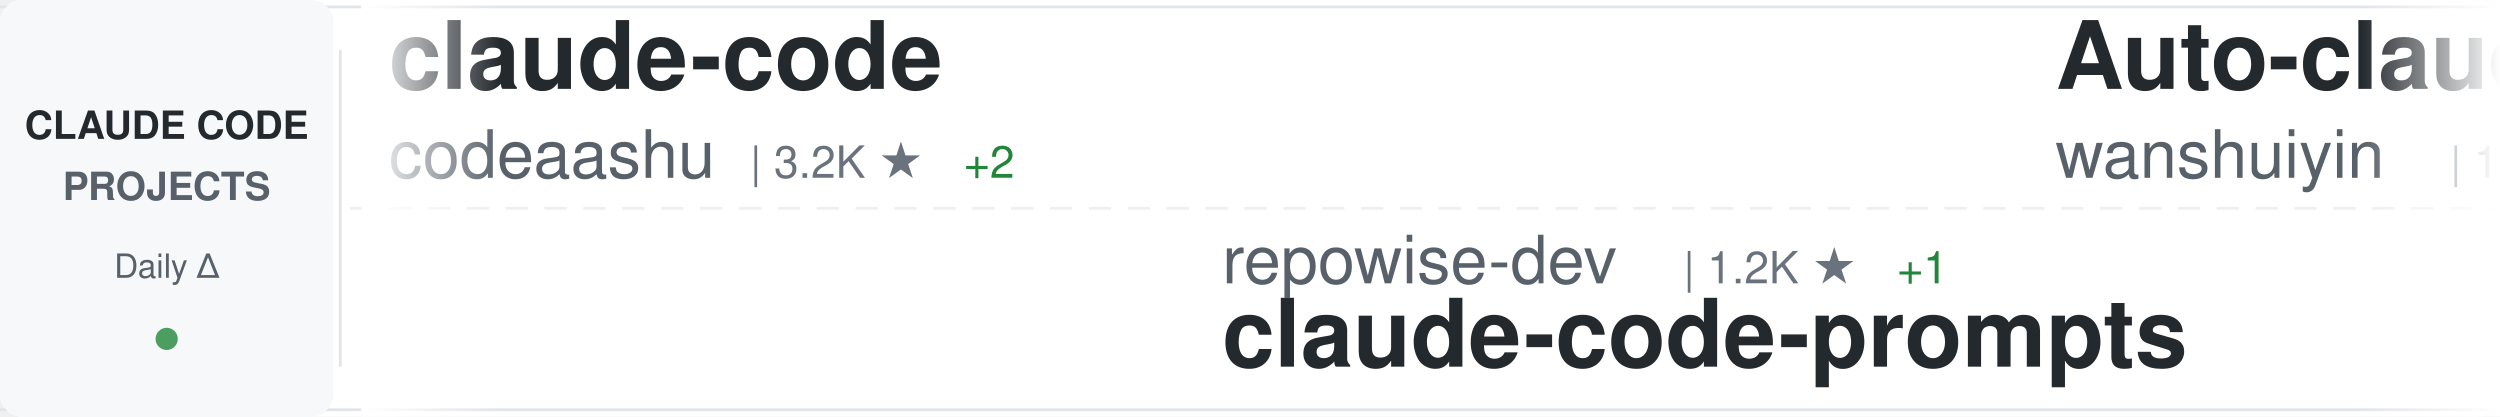
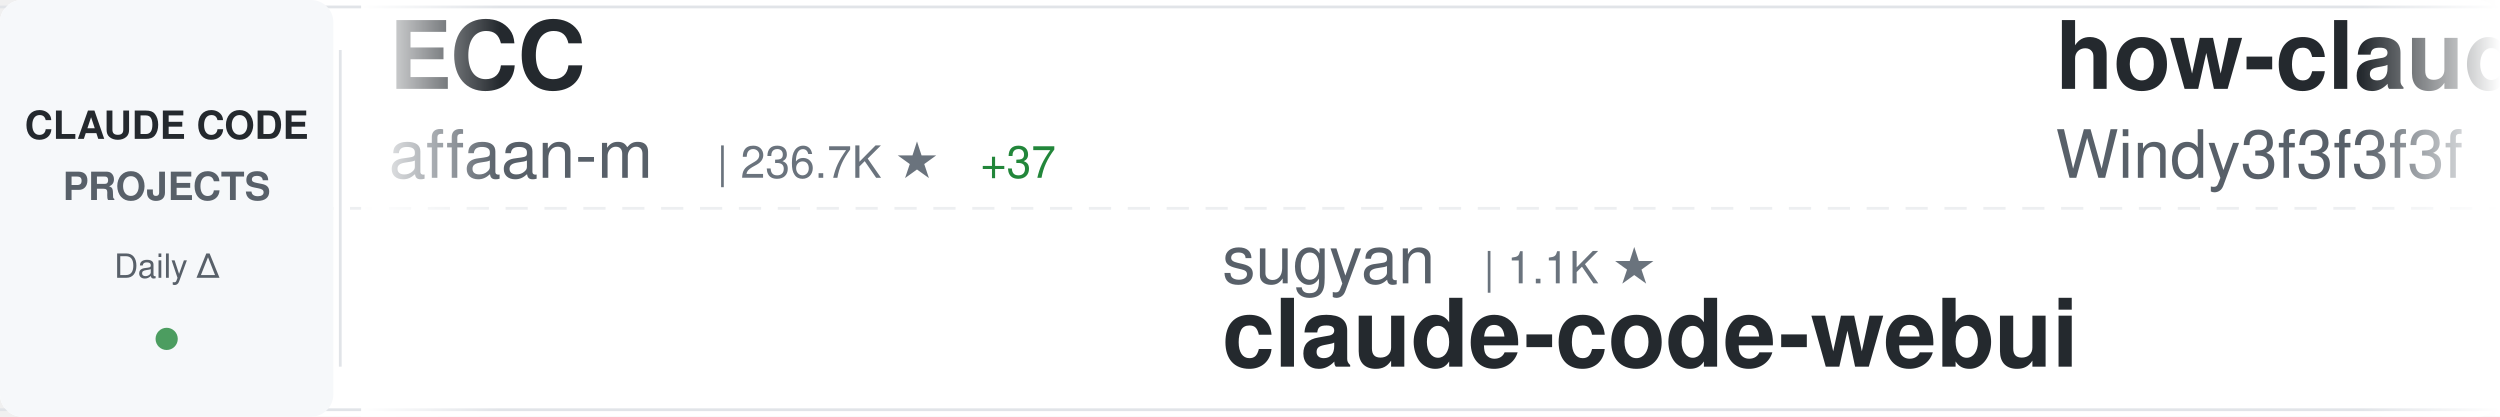
<svg xmlns="http://www.w3.org/2000/svg" width="900" height="150">
  <defs>
    <linearGradient id="awesomeLeftFade" x1="0%" y1="0%" x2="100%" y2="0%">
      <stop offset="0%" style="stop-color:#ffffff;stop-opacity:1" />
      <stop offset="100%" style="stop-color:#ffffff;stop-opacity:0" />
    </linearGradient>
    <linearGradient id="awesomeRightFade" x1="0%" y1="0%" x2="100%" y2="0%">
      <stop offset="0%" style="stop-color:#ffffff;stop-opacity:0" />
      <stop offset="100%" style="stop-color:#ffffff;stop-opacity:1" />
    </linearGradient>
  </defs>
  <rect width="900" height="150" fill="#ffffff" rx="8" />
  <rect x="0" y="2" width="900" height="1" fill="#e1e4e8" />
  <rect x="0" y="147" width="900" height="1" fill="#e1e4e8" />
  <line x1="0" y1="75" x2="900" y2="75" stroke="#e1e4e8" stroke-width="1" stroke-dasharray="8 6" opacity="0.6" />
  <rect x="0" y="0" width="120" height="150" fill="#f6f8fa" rx="8" />
  <text x="60" y="50" font-family="-apple-system, BlinkMacSystemFont, 'Segoe UI', Helvetica, Arial, sans-serif" font-size="14" font-weight="600" fill="#24292e" text-anchor="middle">CLAUDE CODE</text>
  <text x="60" y="72" font-family="-apple-system, BlinkMacSystemFont, 'Segoe UI', Helvetica, Arial, sans-serif" font-size="14" font-weight="600" fill="#586069" text-anchor="middle">PROJECTS</text>
  <text x="60" y="100" font-family="-apple-system, BlinkMacSystemFont, 'Segoe UI', Helvetica, Arial, sans-serif" font-size="12" font-weight="500" fill="#586069" text-anchor="middle">Daily Δ</text>
  <circle cx="60" cy="122" r="4" fill="#22863a" opacity="0.8" />
  <rect x="122" y="18" width="1" height="114" fill="#e1e4e8" />
  <clipPath id="awesomeTickerClip">
    <rect x="130" y="0" width="770" height="150" />
  </clipPath>
  <g clip-path="url(#awesomeTickerClip)">
    <g id="awesomeTickerItems">
      <animateTransform attributeName="transform" attributeType="XML" type="translate" from="0 0" to="-3000 0" dur="54s" repeatCount="indefinite" />
      <g transform="translate(0, 0)">
-         <text x="140" y="32" font-family="-apple-system, BlinkMacSystemFont, 'Segoe UI', Helvetica, Arial, sans-serif" font-size="34" font-weight="600" fill="#24292e">claude-code</text>
-         <text x="140" y="64" font-family="-apple-system, BlinkMacSystemFont, 'Segoe UI', Helvetica, Arial, sans-serif" font-size="24" font-weight="400" fill="#586069">codeaashu</text>
-         <text x="270" y="64" font-family="-apple-system, BlinkMacSystemFont, 'Segoe UI', Helvetica, Arial, sans-serif" font-size="16" font-weight="500" fill="#6a737d">| 3.2K ★</text>
-         <text x="347" y="64" font-family="-apple-system, BlinkMacSystemFont, 'Segoe UI', Helvetica, Arial, sans-serif" font-size="16" font-weight="500" fill="#22863a"> +2</text>
+         <text x="140" y="32" font-family="-apple-system, BlinkMacSystemFont, 'Segoe UI', Helvetica, Arial, sans-serif" font-size="34" font-weight="600" fill="#24292e">ECC</text>
+         <text x="140" y="64" font-family="-apple-system, BlinkMacSystemFont, 'Segoe UI', Helvetica, Arial, sans-serif" font-size="24" font-weight="400" fill="#586069">affaan-m</text>
+         <text x="258" y="64" font-family="-apple-system, BlinkMacSystemFont, 'Segoe UI', Helvetica, Arial, sans-serif" font-size="16" font-weight="500" fill="#6a737d">| 236.7K ★</text>
+         <text x="353" y="64" font-family="-apple-system, BlinkMacSystemFont, 'Segoe UI', Helvetica, Arial, sans-serif" font-size="16" font-weight="500" fill="#22863a"> +37</text>
      </g>
      <g transform="translate(300, 0)">
-         <text x="140" y="102" font-family="-apple-system, BlinkMacSystemFont, 'Segoe UI', Helvetica, Arial, sans-serif" font-size="24" font-weight="400" fill="#586069">repowise-dev</text>
-         <text x="306" y="102" font-family="-apple-system, BlinkMacSystemFont, 'Segoe UI', Helvetica, Arial, sans-serif" font-size="16" font-weight="500" fill="#6a737d">| 1.2K ★</text>
-         <text x="383" y="102" font-family="-apple-system, BlinkMacSystemFont, 'Segoe UI', Helvetica, Arial, sans-serif" font-size="16" font-weight="500" fill="#22863a"> +1</text>
-         <text x="140" y="132" font-family="-apple-system, BlinkMacSystemFont, 'Segoe UI', Helvetica, Arial, sans-serif" font-size="34" font-weight="600" fill="#24292e">claude-code-prompts</text>
+         <text x="140" y="102" font-family="-apple-system, BlinkMacSystemFont, 'Segoe UI', Helvetica, Arial, sans-serif" font-size="24" font-weight="400" fill="#586069">sugyan</text>
+         <text x="234" y="102" font-family="-apple-system, BlinkMacSystemFont, 'Segoe UI', Helvetica, Arial, sans-serif" font-size="16" font-weight="500" fill="#6a737d">| 1.1K ★</text>
+         <text x="140" y="132" font-family="-apple-system, BlinkMacSystemFont, 'Segoe UI', Helvetica, Arial, sans-serif" font-size="34" font-weight="600" fill="#24292e">claude-code-webui</text>
      </g>
      <g transform="translate(600, 0)">
+         <text x="140" y="32" font-family="-apple-system, BlinkMacSystemFont, 'Segoe UI', Helvetica, Arial, sans-serif" font-size="34" font-weight="600" fill="#24292e">how-claude-code-works</text>
+         <text x="140" y="64" font-family="-apple-system, BlinkMacSystemFont, 'Segoe UI', Helvetica, Arial, sans-serif" font-size="24" font-weight="400" fill="#586069">Windy3f3f3f3f</text>
+         <text x="318" y="64" font-family="-apple-system, BlinkMacSystemFont, 'Segoe UI', Helvetica, Arial, sans-serif" font-size="16" font-weight="500" fill="#6a737d">| 3.3K ★</text>
+       </g>
+       <g transform="translate(900, 0)">
+         <text x="140" y="102" font-family="-apple-system, BlinkMacSystemFont, 'Segoe UI', Helvetica, Arial, sans-serif" font-size="24" font-weight="400" fill="#586069">claude-code-best</text>
+         <text x="354" y="102" font-family="-apple-system, BlinkMacSystemFont, 'Segoe UI', Helvetica, Arial, sans-serif" font-size="16" font-weight="500" fill="#6a737d">| 21.7K ★</text>
+         <text x="440" y="102" font-family="-apple-system, BlinkMacSystemFont, 'Segoe UI', Helvetica, Arial, sans-serif" font-size="16" font-weight="500" fill="#22863a"> +2</text>
+         <text x="140" y="132" font-family="-apple-system, BlinkMacSystemFont, 'Segoe UI', Helvetica, Arial, sans-serif" font-size="34" font-weight="600" fill="#24292e">claude-code</text>
+       </g>
+       <g transform="translate(1200, 0)">
+         <text x="140" y="32" font-family="-apple-system, BlinkMacSystemFont, 'Segoe UI', Helvetica, Arial, sans-serif" font-size="34" font-weight="600" fill="#24292e">claude-code-rust</text>
+         <text x="140" y="64" font-family="-apple-system, BlinkMacSystemFont, 'Segoe UI', Helvetica, Arial, sans-serif" font-size="24" font-weight="400" fill="#586069">lorryjovens-hub</text>
+         <text x="342" y="64" font-family="-apple-system, BlinkMacSystemFont, 'Segoe UI', Helvetica, Arial, sans-serif" font-size="16" font-weight="500" fill="#6a737d">| 1.7K ★</text>
+       </g>
+       <g transform="translate(1500, 0)">
+         <text x="140" y="102" font-family="-apple-system, BlinkMacSystemFont, 'Segoe UI', Helvetica, Arial, sans-serif" font-size="24" font-weight="400" fill="#586069">https-deeplearning-ai</text>
+         <text x="414" y="102" font-family="-apple-system, BlinkMacSystemFont, 'Segoe UI', Helvetica, Arial, sans-serif" font-size="16" font-weight="500" fill="#6a737d">| 537 ★</text>
+         <text x="140" y="132" font-family="-apple-system, BlinkMacSystemFont, 'Segoe UI', Helvetica, Arial, sans-serif" font-size="34" font-weight="600" fill="#24292e">sc-claude-code-files</text>
+       </g>
+       <g transform="translate(1800, 0)">
        <text x="140" y="32" font-family="-apple-system, BlinkMacSystemFont, 'Segoe UI', Helvetica, Arial, sans-serif" font-size="34" font-weight="600" fill="#24292e">Auto-claude-code-researc...</text>
        <text x="140" y="64" font-family="-apple-system, BlinkMacSystemFont, 'Segoe UI', Helvetica, Arial, sans-serif" font-size="24" font-weight="400" fill="#586069">wanshuiyin</text>
        <text x="282" y="64" font-family="-apple-system, BlinkMacSystemFont, 'Segoe UI', Helvetica, Arial, sans-serif" font-size="16" font-weight="500" fill="#6a737d">| 14.1K ★</text>
-         <text x="368" y="64" font-family="-apple-system, BlinkMacSystemFont, 'Segoe UI', Helvetica, Arial, sans-serif" font-size="16" font-weight="500" fill="#22863a"> +10</text>
+         <text x="368" y="64" font-family="-apple-system, BlinkMacSystemFont, 'Segoe UI', Helvetica, Arial, sans-serif" font-size="16" font-weight="500" fill="#22863a"> +5</text>
      </g>
-       <g transform="translate(900, 0)">
-         <text x="140" y="102" font-family="-apple-system, BlinkMacSystemFont, 'Segoe UI', Helvetica, Arial, sans-serif" font-size="24" font-weight="400" fill="#586069">darcyegb</text>
-         <text x="258" y="102" font-family="-apple-system, BlinkMacSystemFont, 'Segoe UI', Helvetica, Arial, sans-serif" font-size="16" font-weight="500" fill="#6a737d">| 751 ★</text>
-         <text x="140" y="132" font-family="-apple-system, BlinkMacSystemFont, 'Segoe UI', Helvetica, Arial, sans-serif" font-size="34" font-weight="600" fill="#24292e">ClaudeCodeAgents</text>
+       <g transform="translate(2100, 0)">
+         <text x="140" y="102" font-family="-apple-system, BlinkMacSystemFont, 'Segoe UI', Helvetica, Arial, sans-serif" font-size="24" font-weight="400" fill="#586069">Alishahryar1</text>
+         <text x="306" y="102" font-family="-apple-system, BlinkMacSystemFont, 'Segoe UI', Helvetica, Arial, sans-serif" font-size="16" font-weight="500" fill="#6a737d">| 43.3K ★</text>
+         <text x="392" y="102" font-family="-apple-system, BlinkMacSystemFont, 'Segoe UI', Helvetica, Arial, sans-serif" font-size="16" font-weight="500" fill="#22863a"> +17</text>
+         <text x="140" y="132" font-family="-apple-system, BlinkMacSystemFont, 'Segoe UI', Helvetica, Arial, sans-serif" font-size="34" font-weight="600" fill="#24292e">free-claude-code</text>
      </g>
-       <g transform="translate(1200, 0)">
-         <text x="140" y="32" font-family="-apple-system, BlinkMacSystemFont, 'Segoe UI', Helvetica, Arial, sans-serif" font-size="34" font-weight="600" fill="#24292e">Claude-Code</text>
-         <text x="140" y="64" font-family="-apple-system, BlinkMacSystemFont, 'Segoe UI', Helvetica, Arial, sans-serif" font-size="24" font-weight="400" fill="#586069">OrcaWhisper</text>
-         <text x="294" y="64" font-family="-apple-system, BlinkMacSystemFont, 'Segoe UI', Helvetica, Arial, sans-serif" font-size="16" font-weight="500" fill="#6a737d">| 87 ★</text>
+       <g transform="translate(2400, 0)">
+         <text x="140" y="32" font-family="-apple-system, BlinkMacSystemFont, 'Segoe UI', Helvetica, Arial, sans-serif" font-size="34" font-weight="600" fill="#24292e">claude-code</text>
+         <text x="140" y="64" font-family="-apple-system, BlinkMacSystemFont, 'Segoe UI', Helvetica, Arial, sans-serif" font-size="24" font-weight="400" fill="#586069">Tinkeringg-Lab</text>
+         <text x="330" y="64" font-family="-apple-system, BlinkMacSystemFont, 'Segoe UI', Helvetica, Arial, sans-serif" font-size="16" font-weight="500" fill="#6a737d">| 211 ★</text>
      </g>
-       <g transform="translate(1500, 0)">
-         <text x="140" y="102" font-family="-apple-system, BlinkMacSystemFont, 'Segoe UI', Helvetica, Arial, sans-serif" font-size="24" font-weight="400" fill="#586069">isboyjc</text>
-         <text x="246" y="102" font-family="-apple-system, BlinkMacSystemFont, 'Segoe UI', Helvetica, Arial, sans-serif" font-size="16" font-weight="500" fill="#6a737d">| 161 ★</text>
+       <g transform="translate(2700, 0)">
+         <text x="140" y="102" font-family="-apple-system, BlinkMacSystemFont, 'Segoe UI', Helvetica, Arial, sans-serif" font-size="24" font-weight="400" fill="#586069">jarmuine</text>
+         <text x="258" y="102" font-family="-apple-system, BlinkMacSystemFont, 'Segoe UI', Helvetica, Arial, sans-serif" font-size="16" font-weight="500" fill="#6a737d">| 2.3K ★</text>
        <text x="140" y="132" font-family="-apple-system, BlinkMacSystemFont, 'Segoe UI', Helvetica, Arial, sans-serif" font-size="34" font-weight="600" fill="#24292e">claude-code</text>
      </g>
-       <g transform="translate(1800, 0)">
-         <text x="140" y="32" font-family="-apple-system, BlinkMacSystemFont, 'Segoe UI', Helvetica, Arial, sans-serif" font-size="34" font-weight="600" fill="#24292e">claude-code-source</text>
-         <text x="140" y="64" font-family="-apple-system, BlinkMacSystemFont, 'Segoe UI', Helvetica, Arial, sans-serif" font-size="24" font-weight="400" fill="#586069">hangsman</text>
-         <text x="258" y="64" font-family="-apple-system, BlinkMacSystemFont, 'Segoe UI', Helvetica, Arial, sans-serif" font-size="16" font-weight="500" fill="#6a737d">| 790 ★</text>
-       </g>
-       <g transform="translate(2100, 0)">
-         <text x="140" y="102" font-family="-apple-system, BlinkMacSystemFont, 'Segoe UI', Helvetica, Arial, sans-serif" font-size="24" font-weight="400" fill="#586069">fazxes</text>
-         <text x="234" y="102" font-family="-apple-system, BlinkMacSystemFont, 'Segoe UI', Helvetica, Arial, sans-serif" font-size="16" font-weight="500" fill="#6a737d">| 228 ★</text>
-         <text x="140" y="132" font-family="-apple-system, BlinkMacSystemFont, 'Segoe UI', Helvetica, Arial, sans-serif" font-size="34" font-weight="600" fill="#24292e">Claude-code</text>
-       </g>
-       <g transform="translate(2400, 0)">
-         <text x="140" y="32" font-family="-apple-system, BlinkMacSystemFont, 'Segoe UI', Helvetica, Arial, sans-serif" font-size="34" font-weight="600" fill="#24292e">oh-my-claudecode</text>
-         <text x="140" y="64" font-family="-apple-system, BlinkMacSystemFont, 'Segoe UI', Helvetica, Arial, sans-serif" font-size="24" font-weight="400" fill="#586069">Yeachan-Heo</text>
-         <text x="294" y="64" font-family="-apple-system, BlinkMacSystemFont, 'Segoe UI', Helvetica, Arial, sans-serif" font-size="16" font-weight="500" fill="#6a737d">| 38.2K ★</text>
-         <text x="380" y="64" font-family="-apple-system, BlinkMacSystemFont, 'Segoe UI', Helvetica, Arial, sans-serif" font-size="16" font-weight="500" fill="#22863a"> +7</text>
-       </g>
-       <g transform="translate(2700, 0)">
-         <text x="140" y="102" font-family="-apple-system, BlinkMacSystemFont, 'Segoe UI', Helvetica, Arial, sans-serif" font-size="24" font-weight="400" fill="#586069">LING71671</text>
-         <text x="270" y="102" font-family="-apple-system, BlinkMacSystemFont, 'Segoe UI', Helvetica, Arial, sans-serif" font-size="16" font-weight="500" fill="#6a737d">| 931 ★</text>
-         <text x="140" y="132" font-family="-apple-system, BlinkMacSystemFont, 'Segoe UI', Helvetica, Arial, sans-serif" font-size="34" font-weight="600" fill="#24292e">Open-ClaudeCode</text>
-       </g>
      <g transform="translate(3000, 0)">
-         <text x="140" y="32" font-family="-apple-system, BlinkMacSystemFont, 'Segoe UI', Helvetica, Arial, sans-serif" font-size="34" font-weight="600" fill="#24292e">claude-code</text>
-         <text x="140" y="64" font-family="-apple-system, BlinkMacSystemFont, 'Segoe UI', Helvetica, Arial, sans-serif" font-size="24" font-weight="400" fill="#586069">codeaashu</text>
-         <text x="270" y="64" font-family="-apple-system, BlinkMacSystemFont, 'Segoe UI', Helvetica, Arial, sans-serif" font-size="16" font-weight="500" fill="#6a737d">| 3.2K ★</text>
-         <text x="347" y="64" font-family="-apple-system, BlinkMacSystemFont, 'Segoe UI', Helvetica, Arial, sans-serif" font-size="16" font-weight="500" fill="#22863a"> +2</text>
+         <text x="140" y="32" font-family="-apple-system, BlinkMacSystemFont, 'Segoe UI', Helvetica, Arial, sans-serif" font-size="34" font-weight="600" fill="#24292e">ECC</text>
+         <text x="140" y="64" font-family="-apple-system, BlinkMacSystemFont, 'Segoe UI', Helvetica, Arial, sans-serif" font-size="24" font-weight="400" fill="#586069">affaan-m</text>
+         <text x="258" y="64" font-family="-apple-system, BlinkMacSystemFont, 'Segoe UI', Helvetica, Arial, sans-serif" font-size="16" font-weight="500" fill="#6a737d">| 236.7K ★</text>
+         <text x="353" y="64" font-family="-apple-system, BlinkMacSystemFont, 'Segoe UI', Helvetica, Arial, sans-serif" font-size="16" font-weight="500" fill="#22863a"> +37</text>
      </g>
      <g transform="translate(3300, 0)">
-         <text x="140" y="102" font-family="-apple-system, BlinkMacSystemFont, 'Segoe UI', Helvetica, Arial, sans-serif" font-size="24" font-weight="400" fill="#586069">repowise-dev</text>
-         <text x="306" y="102" font-family="-apple-system, BlinkMacSystemFont, 'Segoe UI', Helvetica, Arial, sans-serif" font-size="16" font-weight="500" fill="#6a737d">| 1.2K ★</text>
-         <text x="383" y="102" font-family="-apple-system, BlinkMacSystemFont, 'Segoe UI', Helvetica, Arial, sans-serif" font-size="16" font-weight="500" fill="#22863a"> +1</text>
-         <text x="140" y="132" font-family="-apple-system, BlinkMacSystemFont, 'Segoe UI', Helvetica, Arial, sans-serif" font-size="34" font-weight="600" fill="#24292e">claude-code-prompts</text>
+         <text x="140" y="102" font-family="-apple-system, BlinkMacSystemFont, 'Segoe UI', Helvetica, Arial, sans-serif" font-size="24" font-weight="400" fill="#586069">sugyan</text>
+         <text x="234" y="102" font-family="-apple-system, BlinkMacSystemFont, 'Segoe UI', Helvetica, Arial, sans-serif" font-size="16" font-weight="500" fill="#6a737d">| 1.1K ★</text>
+         <text x="140" y="132" font-family="-apple-system, BlinkMacSystemFont, 'Segoe UI', Helvetica, Arial, sans-serif" font-size="34" font-weight="600" fill="#24292e">claude-code-webui</text>
      </g>
      <g transform="translate(3600, 0)">
-         <text x="140" y="32" font-family="-apple-system, BlinkMacSystemFont, 'Segoe UI', Helvetica, Arial, sans-serif" font-size="34" font-weight="600" fill="#24292e">Auto-claude-code-researc...</text>
-         <text x="140" y="64" font-family="-apple-system, BlinkMacSystemFont, 'Segoe UI', Helvetica, Arial, sans-serif" font-size="24" font-weight="400" fill="#586069">wanshuiyin</text>
-         <text x="282" y="64" font-family="-apple-system, BlinkMacSystemFont, 'Segoe UI', Helvetica, Arial, sans-serif" font-size="16" font-weight="500" fill="#6a737d">| 14.1K ★</text>
-         <text x="368" y="64" font-family="-apple-system, BlinkMacSystemFont, 'Segoe UI', Helvetica, Arial, sans-serif" font-size="16" font-weight="500" fill="#22863a"> +10</text>
+         <text x="140" y="32" font-family="-apple-system, BlinkMacSystemFont, 'Segoe UI', Helvetica, Arial, sans-serif" font-size="34" font-weight="600" fill="#24292e">how-claude-code-works</text>
+         <text x="140" y="64" font-family="-apple-system, BlinkMacSystemFont, 'Segoe UI', Helvetica, Arial, sans-serif" font-size="24" font-weight="400" fill="#586069">Windy3f3f3f3f</text>
+         <text x="318" y="64" font-family="-apple-system, BlinkMacSystemFont, 'Segoe UI', Helvetica, Arial, sans-serif" font-size="16" font-weight="500" fill="#6a737d">| 3.3K ★</text>
      </g>
      <g transform="translate(3900, 0)">
-         <text x="140" y="102" font-family="-apple-system, BlinkMacSystemFont, 'Segoe UI', Helvetica, Arial, sans-serif" font-size="24" font-weight="400" fill="#586069">darcyegb</text>
-         <text x="258" y="102" font-family="-apple-system, BlinkMacSystemFont, 'Segoe UI', Helvetica, Arial, sans-serif" font-size="16" font-weight="500" fill="#6a737d">| 751 ★</text>
-         <text x="140" y="132" font-family="-apple-system, BlinkMacSystemFont, 'Segoe UI', Helvetica, Arial, sans-serif" font-size="34" font-weight="600" fill="#24292e">ClaudeCodeAgents</text>
+         <text x="140" y="102" font-family="-apple-system, BlinkMacSystemFont, 'Segoe UI', Helvetica, Arial, sans-serif" font-size="24" font-weight="400" fill="#586069">claude-code-best</text>
+         <text x="354" y="102" font-family="-apple-system, BlinkMacSystemFont, 'Segoe UI', Helvetica, Arial, sans-serif" font-size="16" font-weight="500" fill="#6a737d">| 21.7K ★</text>
+         <text x="440" y="102" font-family="-apple-system, BlinkMacSystemFont, 'Segoe UI', Helvetica, Arial, sans-serif" font-size="16" font-weight="500" fill="#22863a"> +2</text>
+         <text x="140" y="132" font-family="-apple-system, BlinkMacSystemFont, 'Segoe UI', Helvetica, Arial, sans-serif" font-size="34" font-weight="600" fill="#24292e">claude-code</text>
      </g>
    </g>
  </g>
  <rect x="130" y="0" width="50" height="150" fill="url(#awesomeLeftFade)" />
  <rect x="850" y="0" width="50" height="150" fill="url(#awesomeRightFade)" />
</svg>
